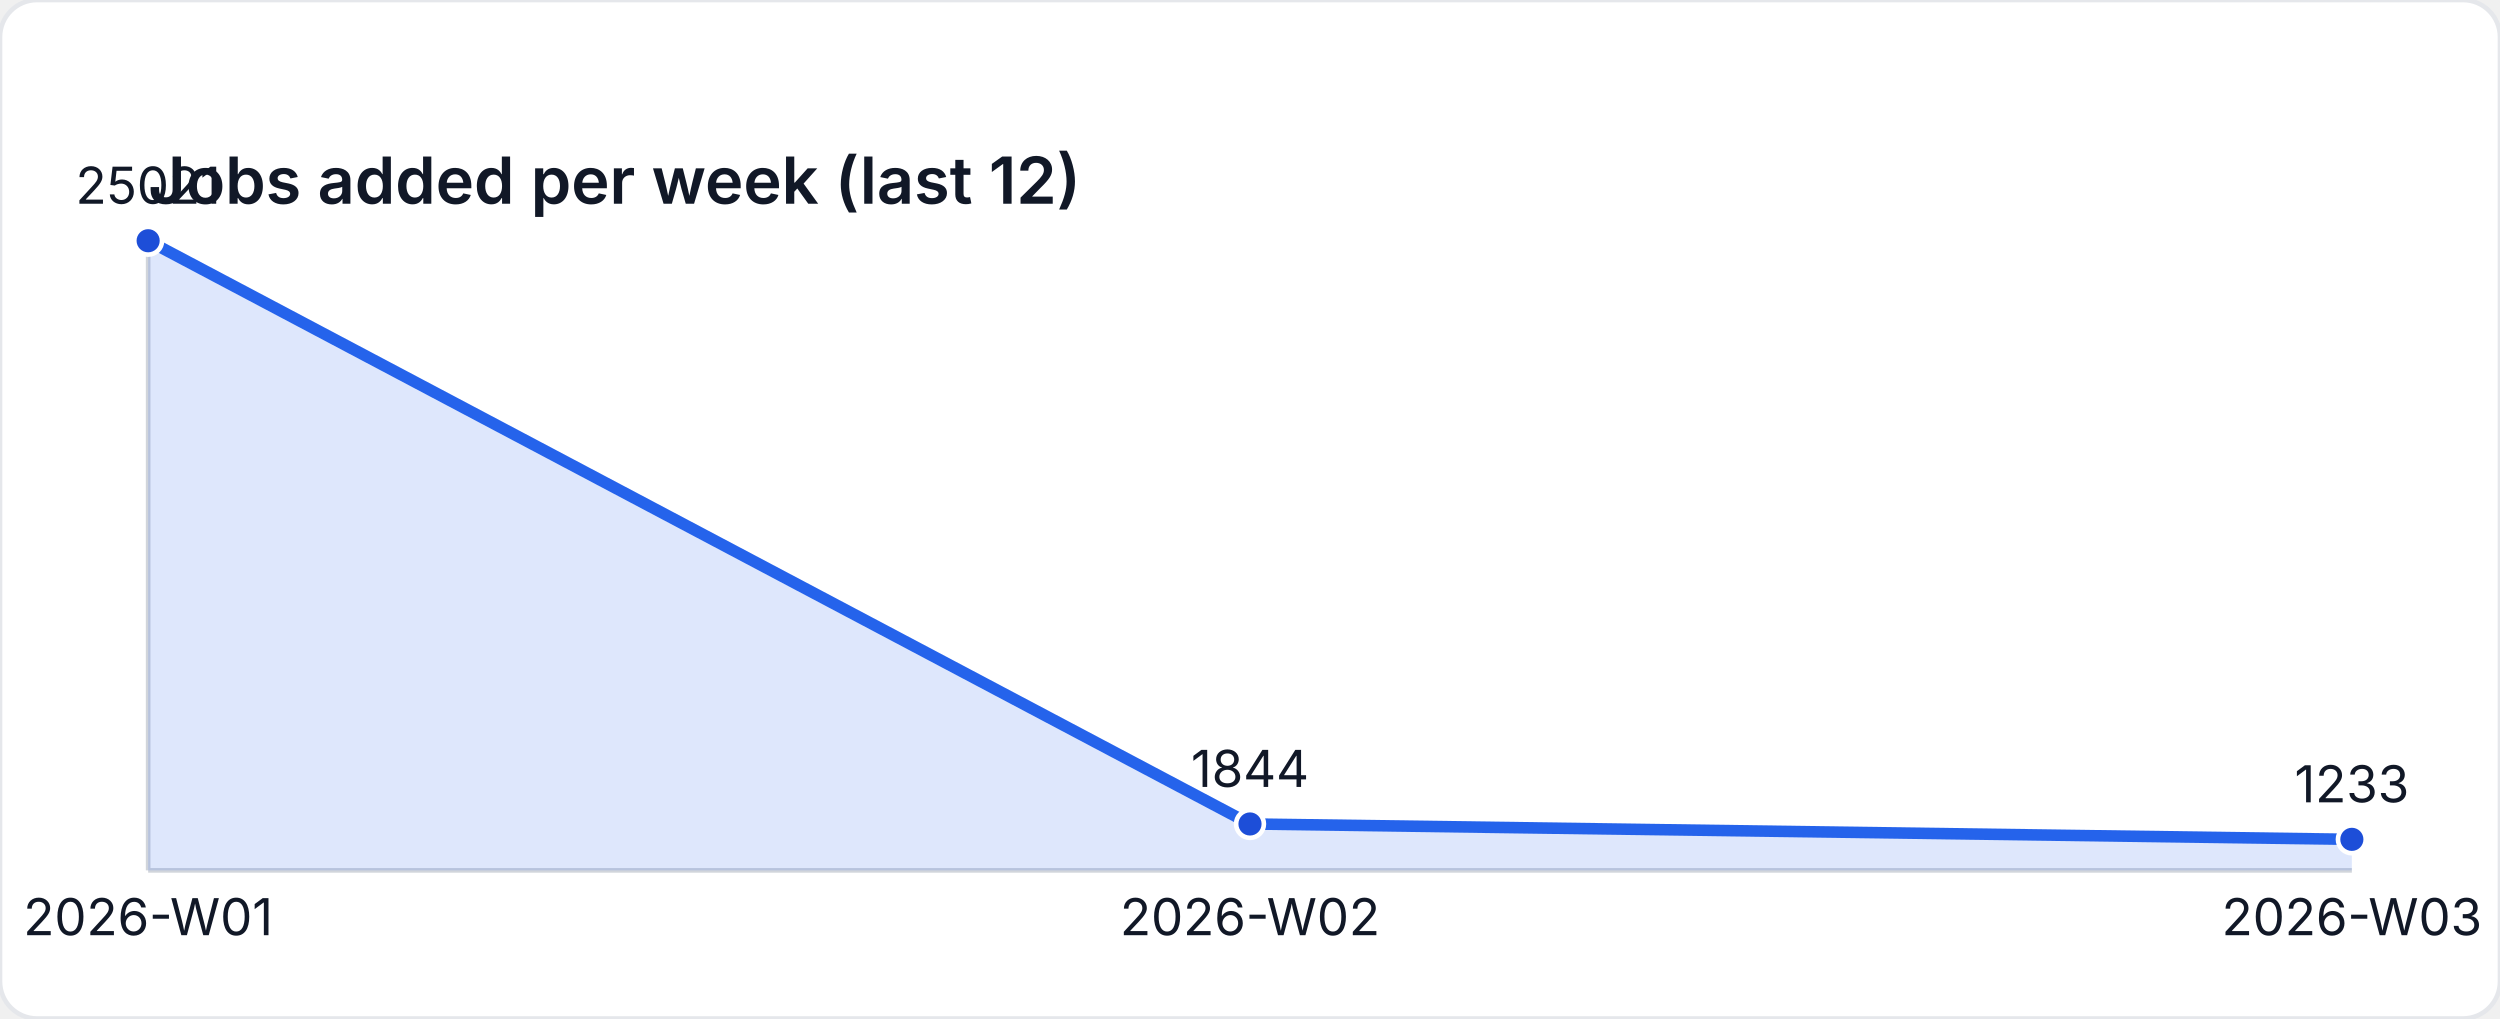
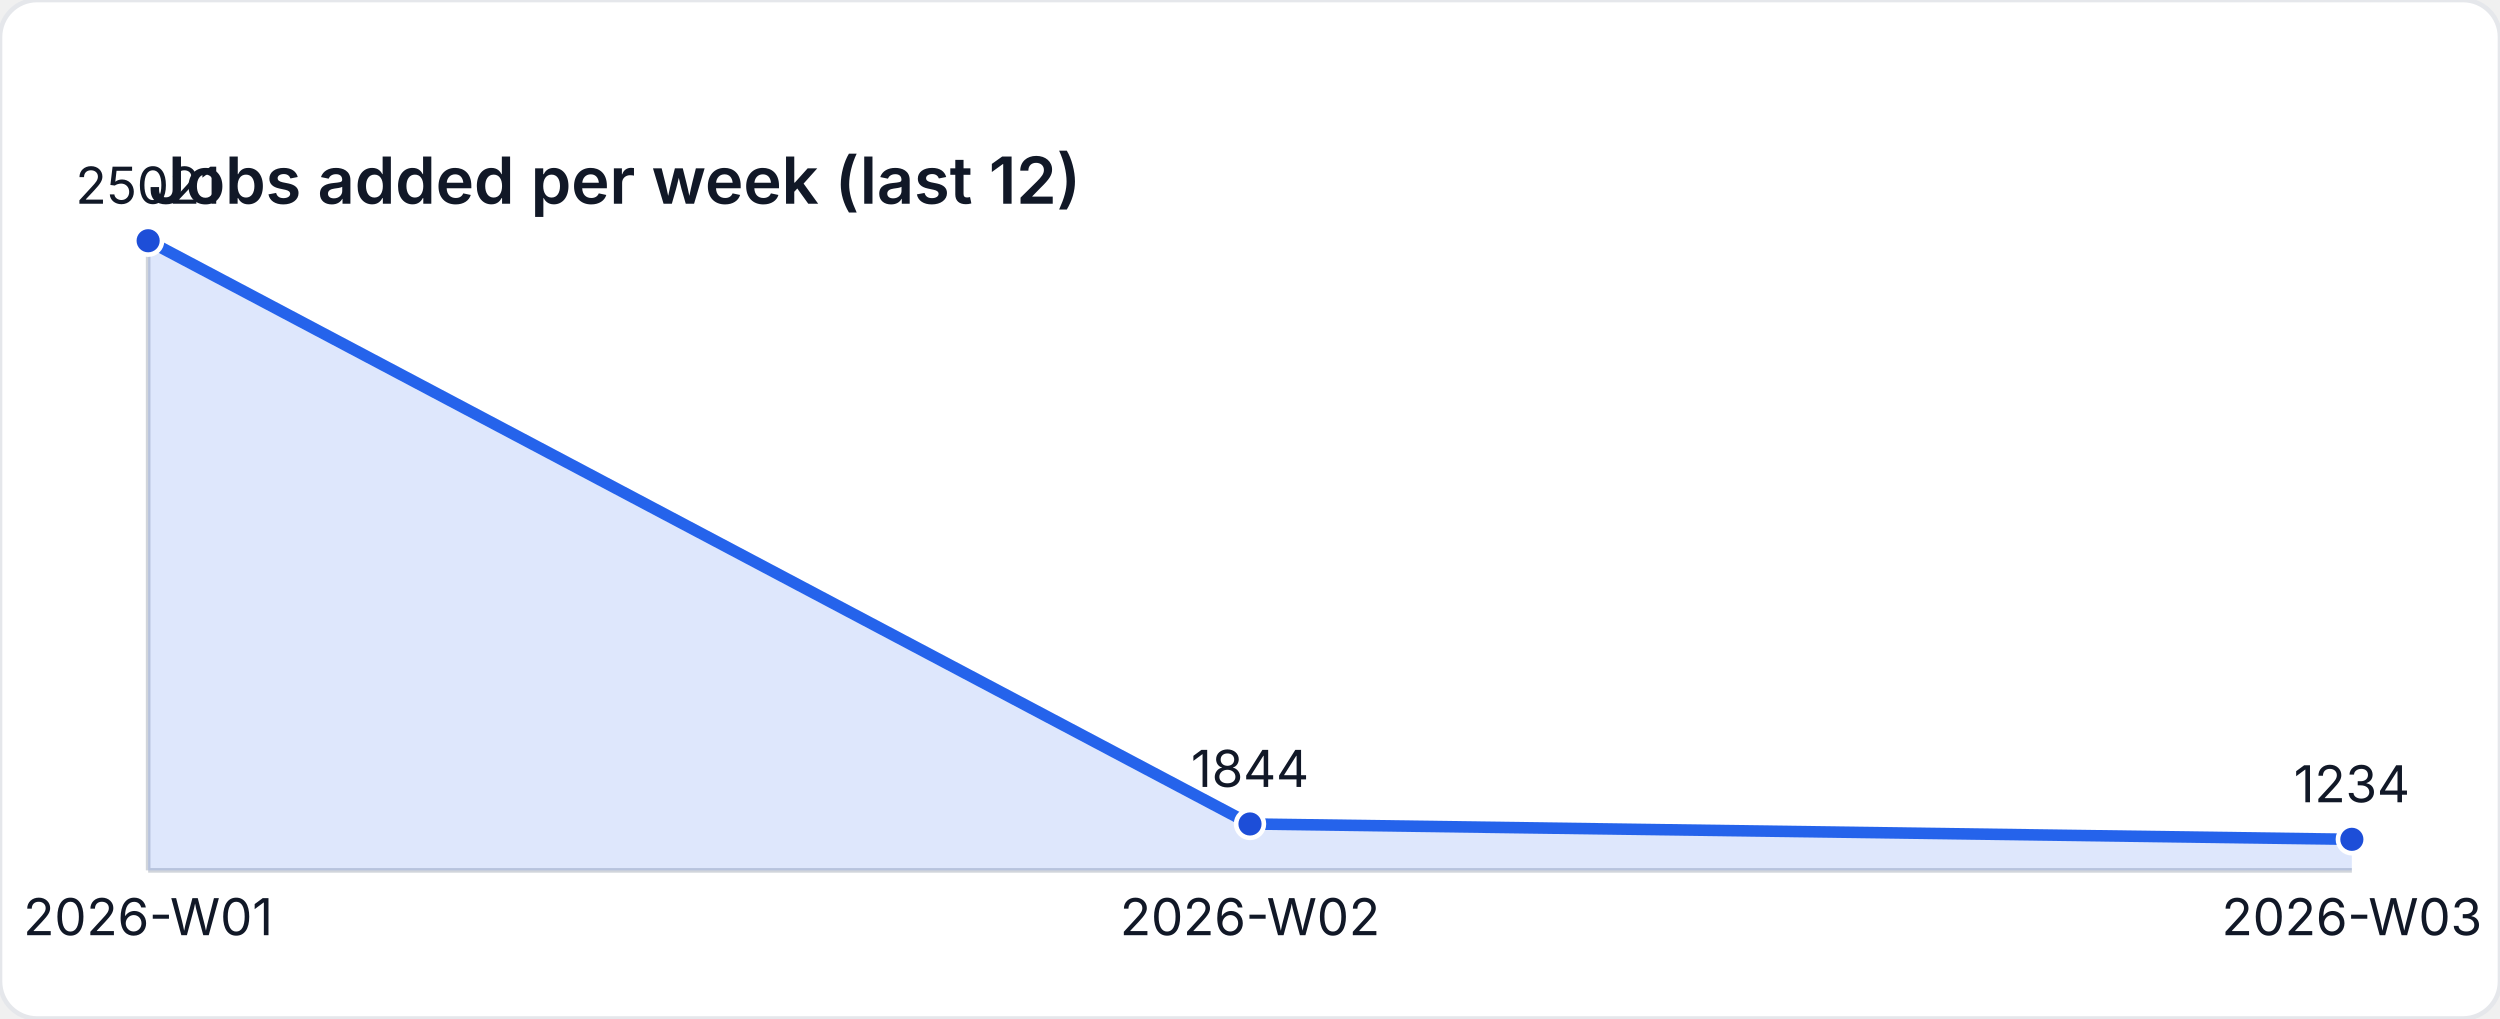
<svg xmlns="http://www.w3.org/2000/svg" width="540" height="220" viewBox="0 0 540 220" role="img" aria-label="Jobs added per week (last 12)">
  <style>
    text { font-family: "Inter", "Segoe UI", sans-serif; font-size: 11px; fill: #111827; }
    .title { font-size: 14px; font-weight: 600; }
  </style>
  <rect width="540" height="220" fill="#ffffff" rx="8" ry="8" stroke="#e5e7eb" />
  <text class="title" x="32" y="44">Jobs added per week (last 12)</text>
  <line x1="32" y1="188" x2="508" y2="188" stroke="#d1d5db" />
  <line x1="32" y1="52" x2="32" y2="188" stroke="#d1d5db" />
-   <path d="M 32 188 L 32 52 L 270 177.977 L 508 181.298 L 508 188 Z" fill="rgba(37,99,235,0.15)" />
-   <polyline fill="none" stroke="#2563eb" stroke-width="2.5" points="32,52 270,177.977 508,181.298" />
+   <path d="M 32 188 L 32 52 L 270 177.977 L 508 181.293 L 508 188 Z" fill="rgba(37,99,235,0.15)" />
+   <polyline fill="none" stroke="#2563eb" stroke-width="2.5" points="32,52 270,177.977 508,181.293" />
  <circle cx="32" cy="52" r="3" fill="#1d4ed8" stroke="#ffffff" stroke-width="1" />
  <text x="32" y="44" text-anchor="middle">25021</text>
  <circle cx="270" cy="177.977" r="3" fill="#1d4ed8" stroke="#ffffff" stroke-width="1" />
  <text x="270" y="169.977" text-anchor="middle">1844</text>
-   <circle cx="508" cy="181.298" r="3" fill="#1d4ed8" stroke="#ffffff" stroke-width="1" />
-   <text x="508" y="173.298" text-anchor="middle">1233</text>
+   <circle cx="508" cy="181.293" r="3" fill="#1d4ed8" stroke="#ffffff" stroke-width="1" />
+   <text x="508" y="173.293" text-anchor="middle">1234</text>
  <text x="32" y="202" text-anchor="middle">2026-W01</text>
  <text x="270" y="202" text-anchor="middle">2026-W02</text>
  <text x="508" y="202" text-anchor="middle">2026-W03</text>
</svg>
